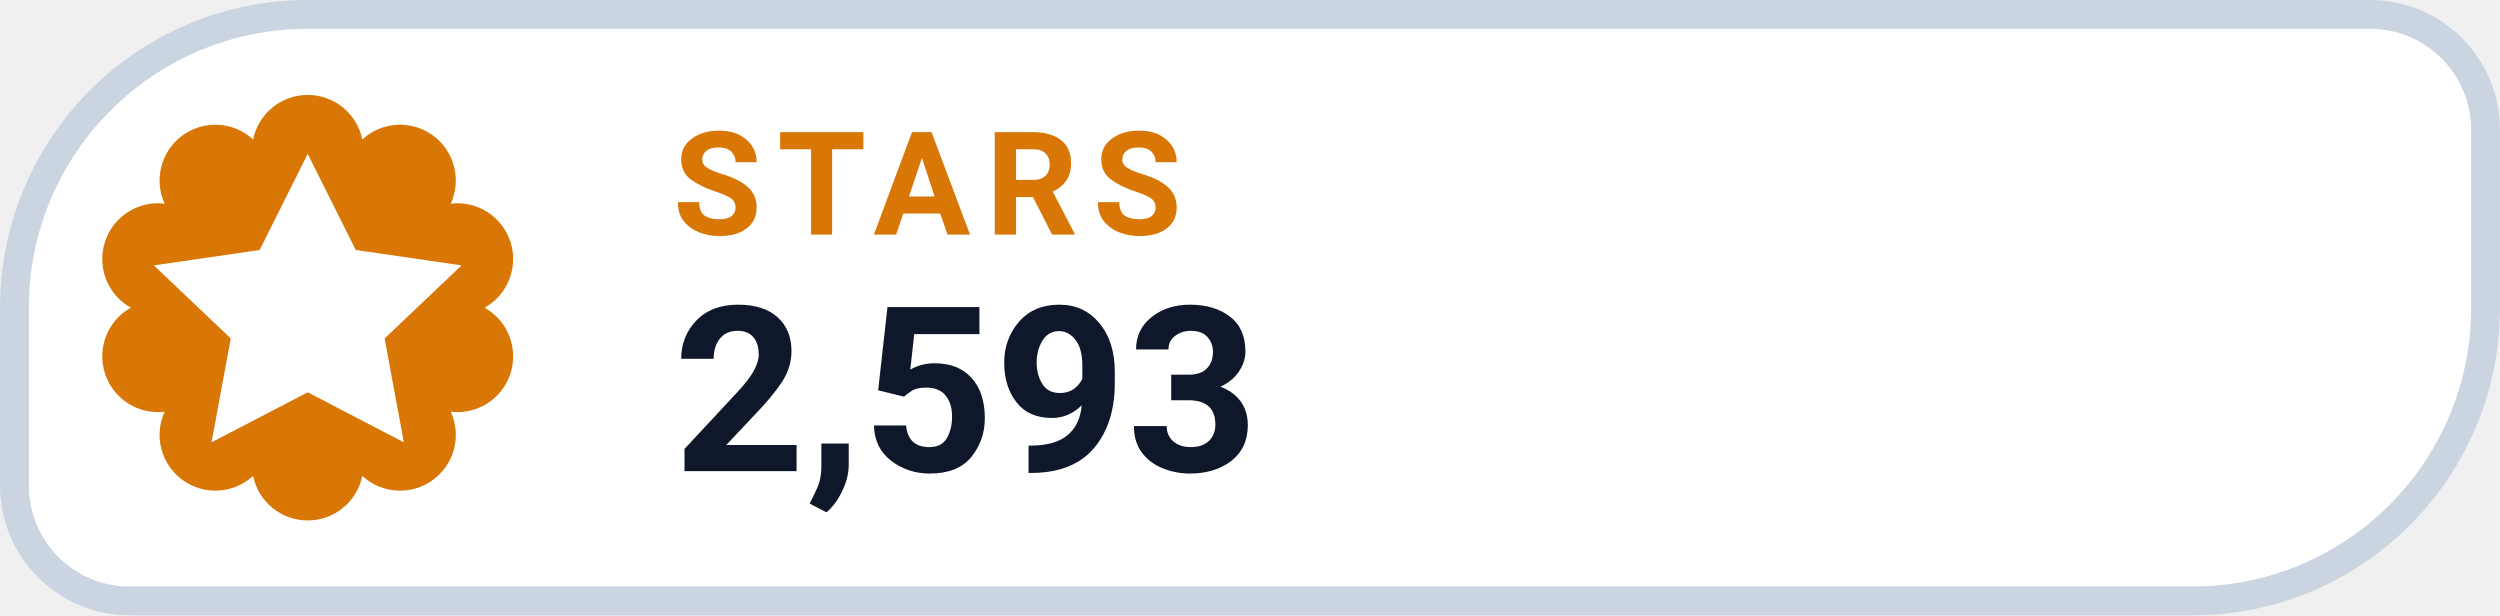
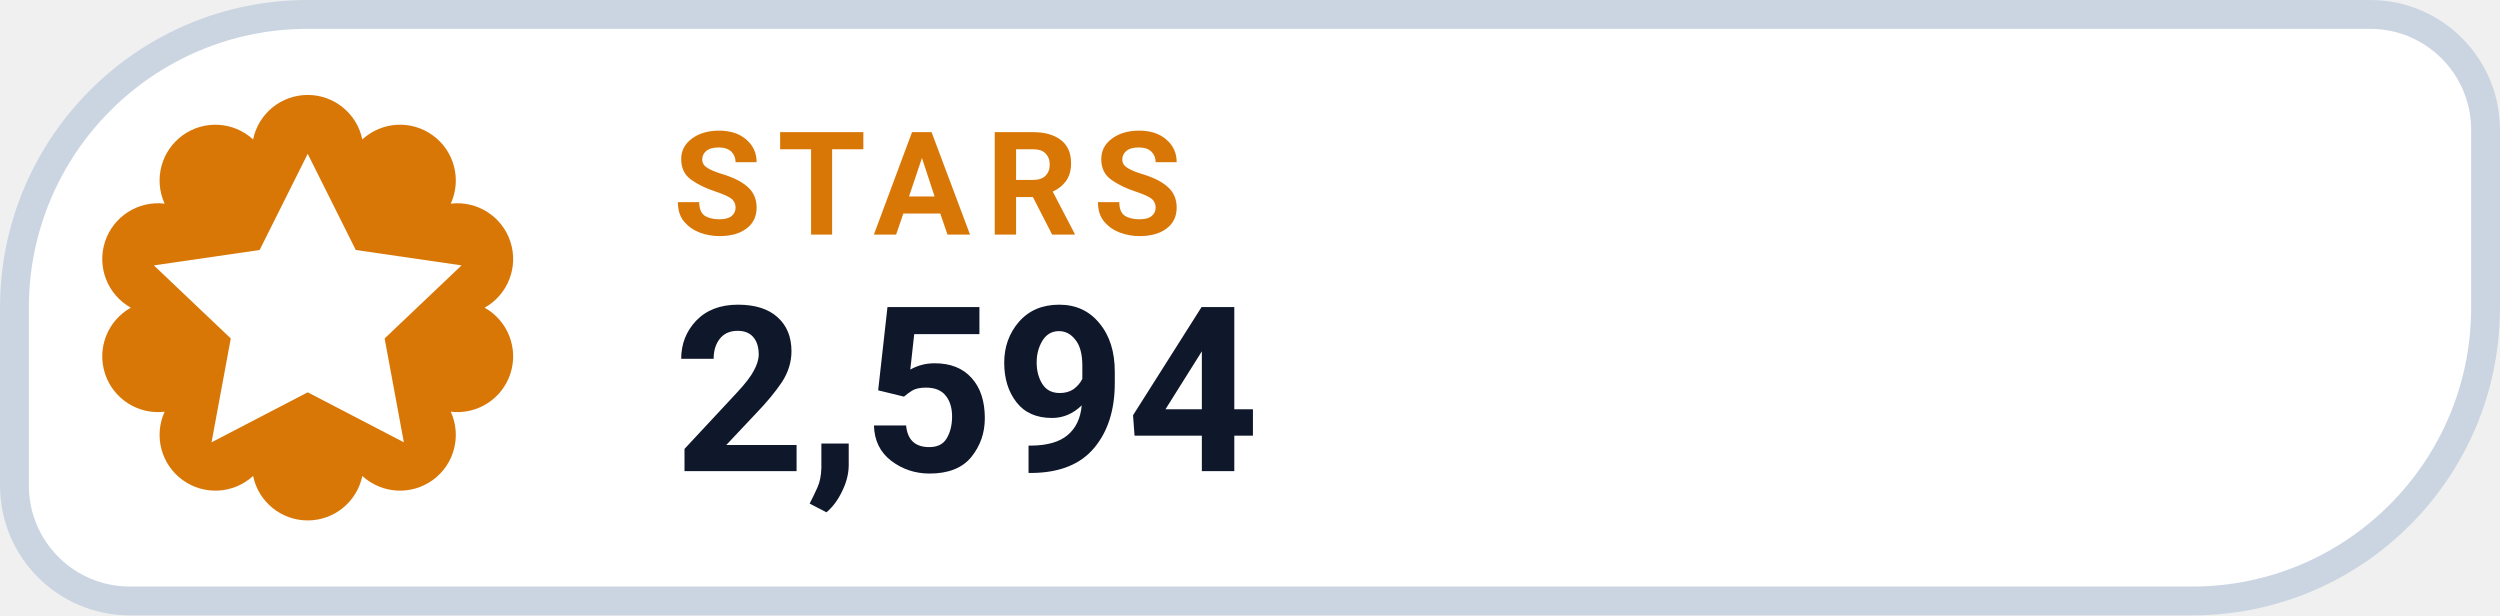
- <svg xmlns="http://www.w3.org/2000/svg" width="126" height="31.015" viewBox="0 0 130 32" role="img" aria-label="STARS 2,593">
+ <svg xmlns="http://www.w3.org/2000/svg" width="126" height="31.015" viewBox="0 0 130 32" role="img" aria-label="STARS 2,594">
  <path d="M 16.00 0.75 H 123.25 A 6.00 6.00 0 0 1 129.25 6.75 V 16.00 A 15.25 15.25 0 0 1 114.00 31.25 H 6.75 A 6.00 6.00 0 0 1 0.75 25.25 V 16.00 A 15.25 15.25 0 0 1 16.00 0.75 Z" fill="#FFFFFF" stroke="#CBD5E1" stroke-width="1.5" />
  <path d="M 13.16 7.25 A 2.90 2.90 0 0 1 18.84 7.25 A 2.90 2.90 0 0 1 23.44 10.59 A 2.90 2.90 0 0 1 25.20 16.00 A 2.90 2.90 0 0 1 23.44 21.41 A 2.90 2.90 0 0 1 18.84 24.75 A 2.90 2.90 0 0 1 13.16 24.75 A 2.90 2.90 0 0 1 8.56 21.41 A 2.90 2.90 0 0 1 6.80 16.00 A 2.90 2.90 0 0 1 8.56 10.59 A 2.90 2.90 0 0 1 13.16 7.25 Z" fill="#D97706" />
  <g transform="translate(16 16)" style="color:#FFFFFF;">
    <path d="M0 -8 l2.5 5 5.5 .8 -4 3.8 1 5.4 -5 -2.6 -5 2.6 1 -5.4 -4 -3.8 5.5 -.8 Z" fill="currentColor" />
  </g>
  <text x="35" y="12.2" fill="#D97706" font-family="-apple-system,BlinkMacSystemFont,'Segoe UI',Roboto,Helvetica,Arial,sans-serif" font-size="7.5" font-weight="700" letter-spacing=".8">STARS</text>
-   <text x="35" y="24.5" fill="#0F172A" font-family="-apple-system,BlinkMacSystemFont,'Segoe UI',Roboto,Helvetica,Arial,sans-serif" font-size="12" font-weight="750">2,593</text>
+   <text x="35" y="24.5" fill="#0F172A" font-family="-apple-system,BlinkMacSystemFont,'Segoe UI',Roboto,Helvetica,Arial,sans-serif" font-size="12" font-weight="750">2,594</text>
</svg>
